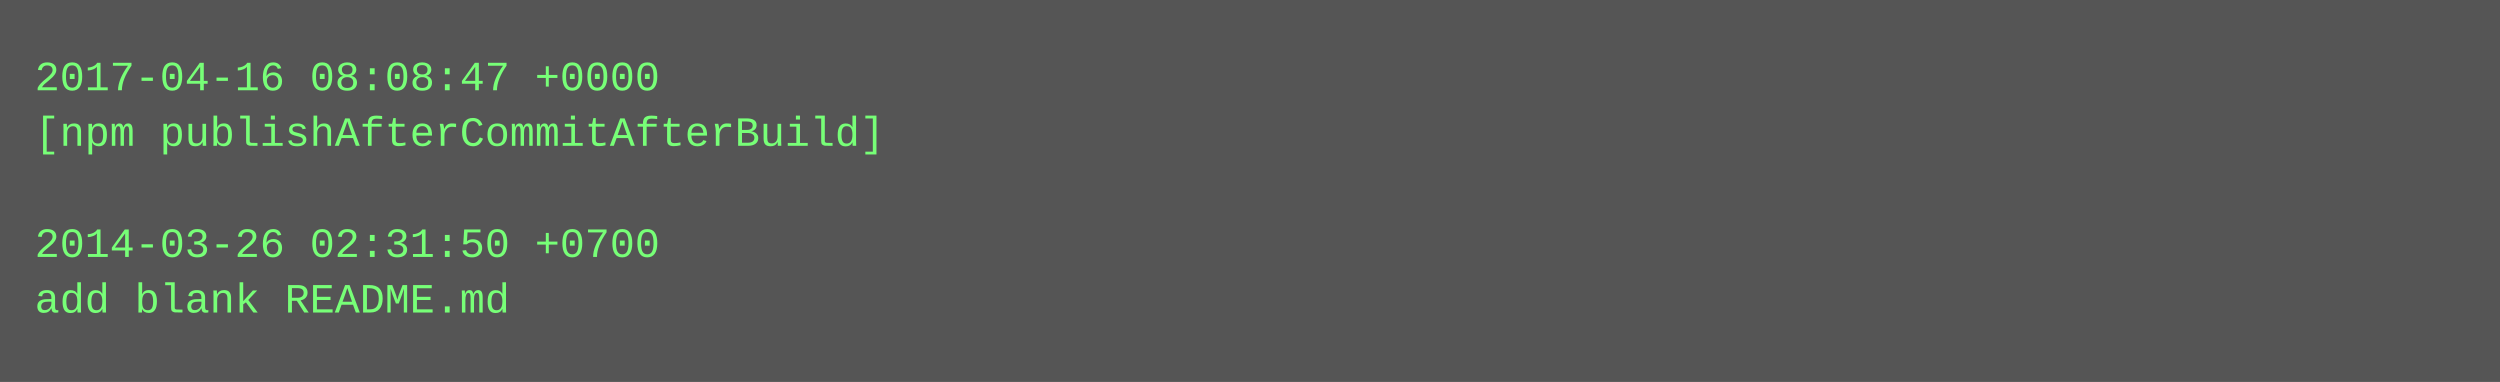
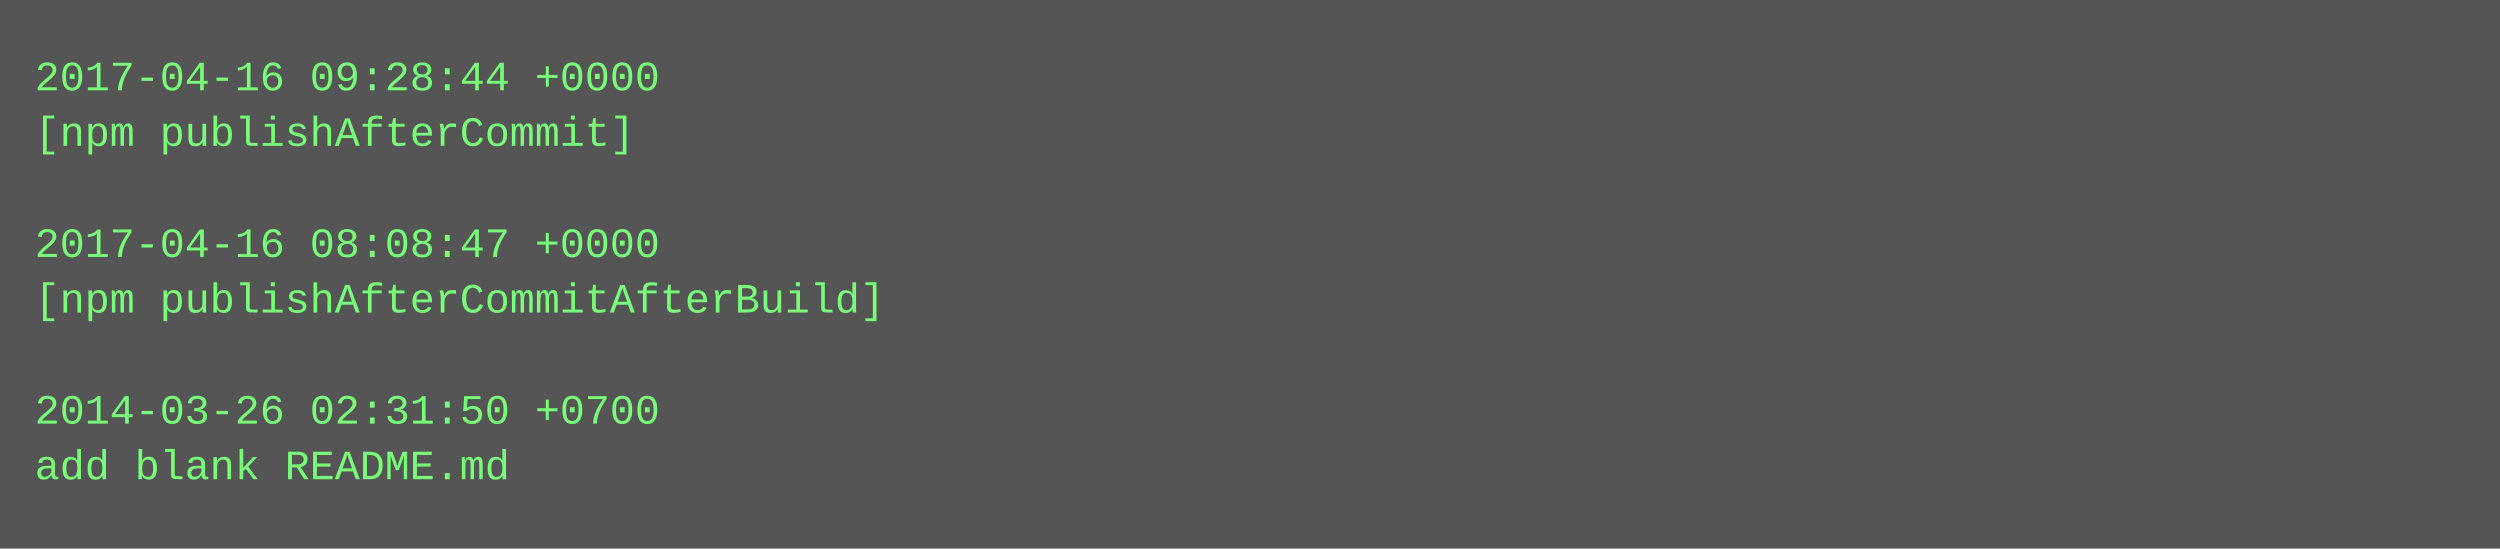
- <svg xmlns="http://www.w3.org/2000/svg" height="110" width="720">
-   <rect height="110" fill="#555" width="720" />
+ <svg xmlns="http://www.w3.org/2000/svg" height="158" width="720">
+   <rect height="158" fill="#555" width="720" />
  <text fill="#7f7" font-family="Courier New" font-size="12" xml:space="preserve">
-     <tspan x="10" y="26">2017-04-16 08:08:47 +0000</tspan>
-     <tspan x="10" y="42">[npm publishAfterCommitAfterBuild]</tspan>
+     <tspan x="10" y="26">2017-04-16 09:28:44 +0000</tspan>
+     <tspan x="10" y="42">[npm publishAfterCommit]</tspan>
    <tspan x="10" y="58" />
-     <tspan x="10" y="74">2014-03-26 02:31:50 +0700</tspan>
-     <tspan x="10" y="90">add blank README.md</tspan>
+     <tspan x="10" y="74">2017-04-16 08:08:47 +0000</tspan>
+     <tspan x="10" y="90">[npm publishAfterCommitAfterBuild]</tspan>
+     <tspan x="10" y="106" />
+     <tspan x="10" y="122">2014-03-26 02:31:50 +0700</tspan>
+     <tspan x="10" y="138">add blank README.md</tspan>
  </text>
</svg>
